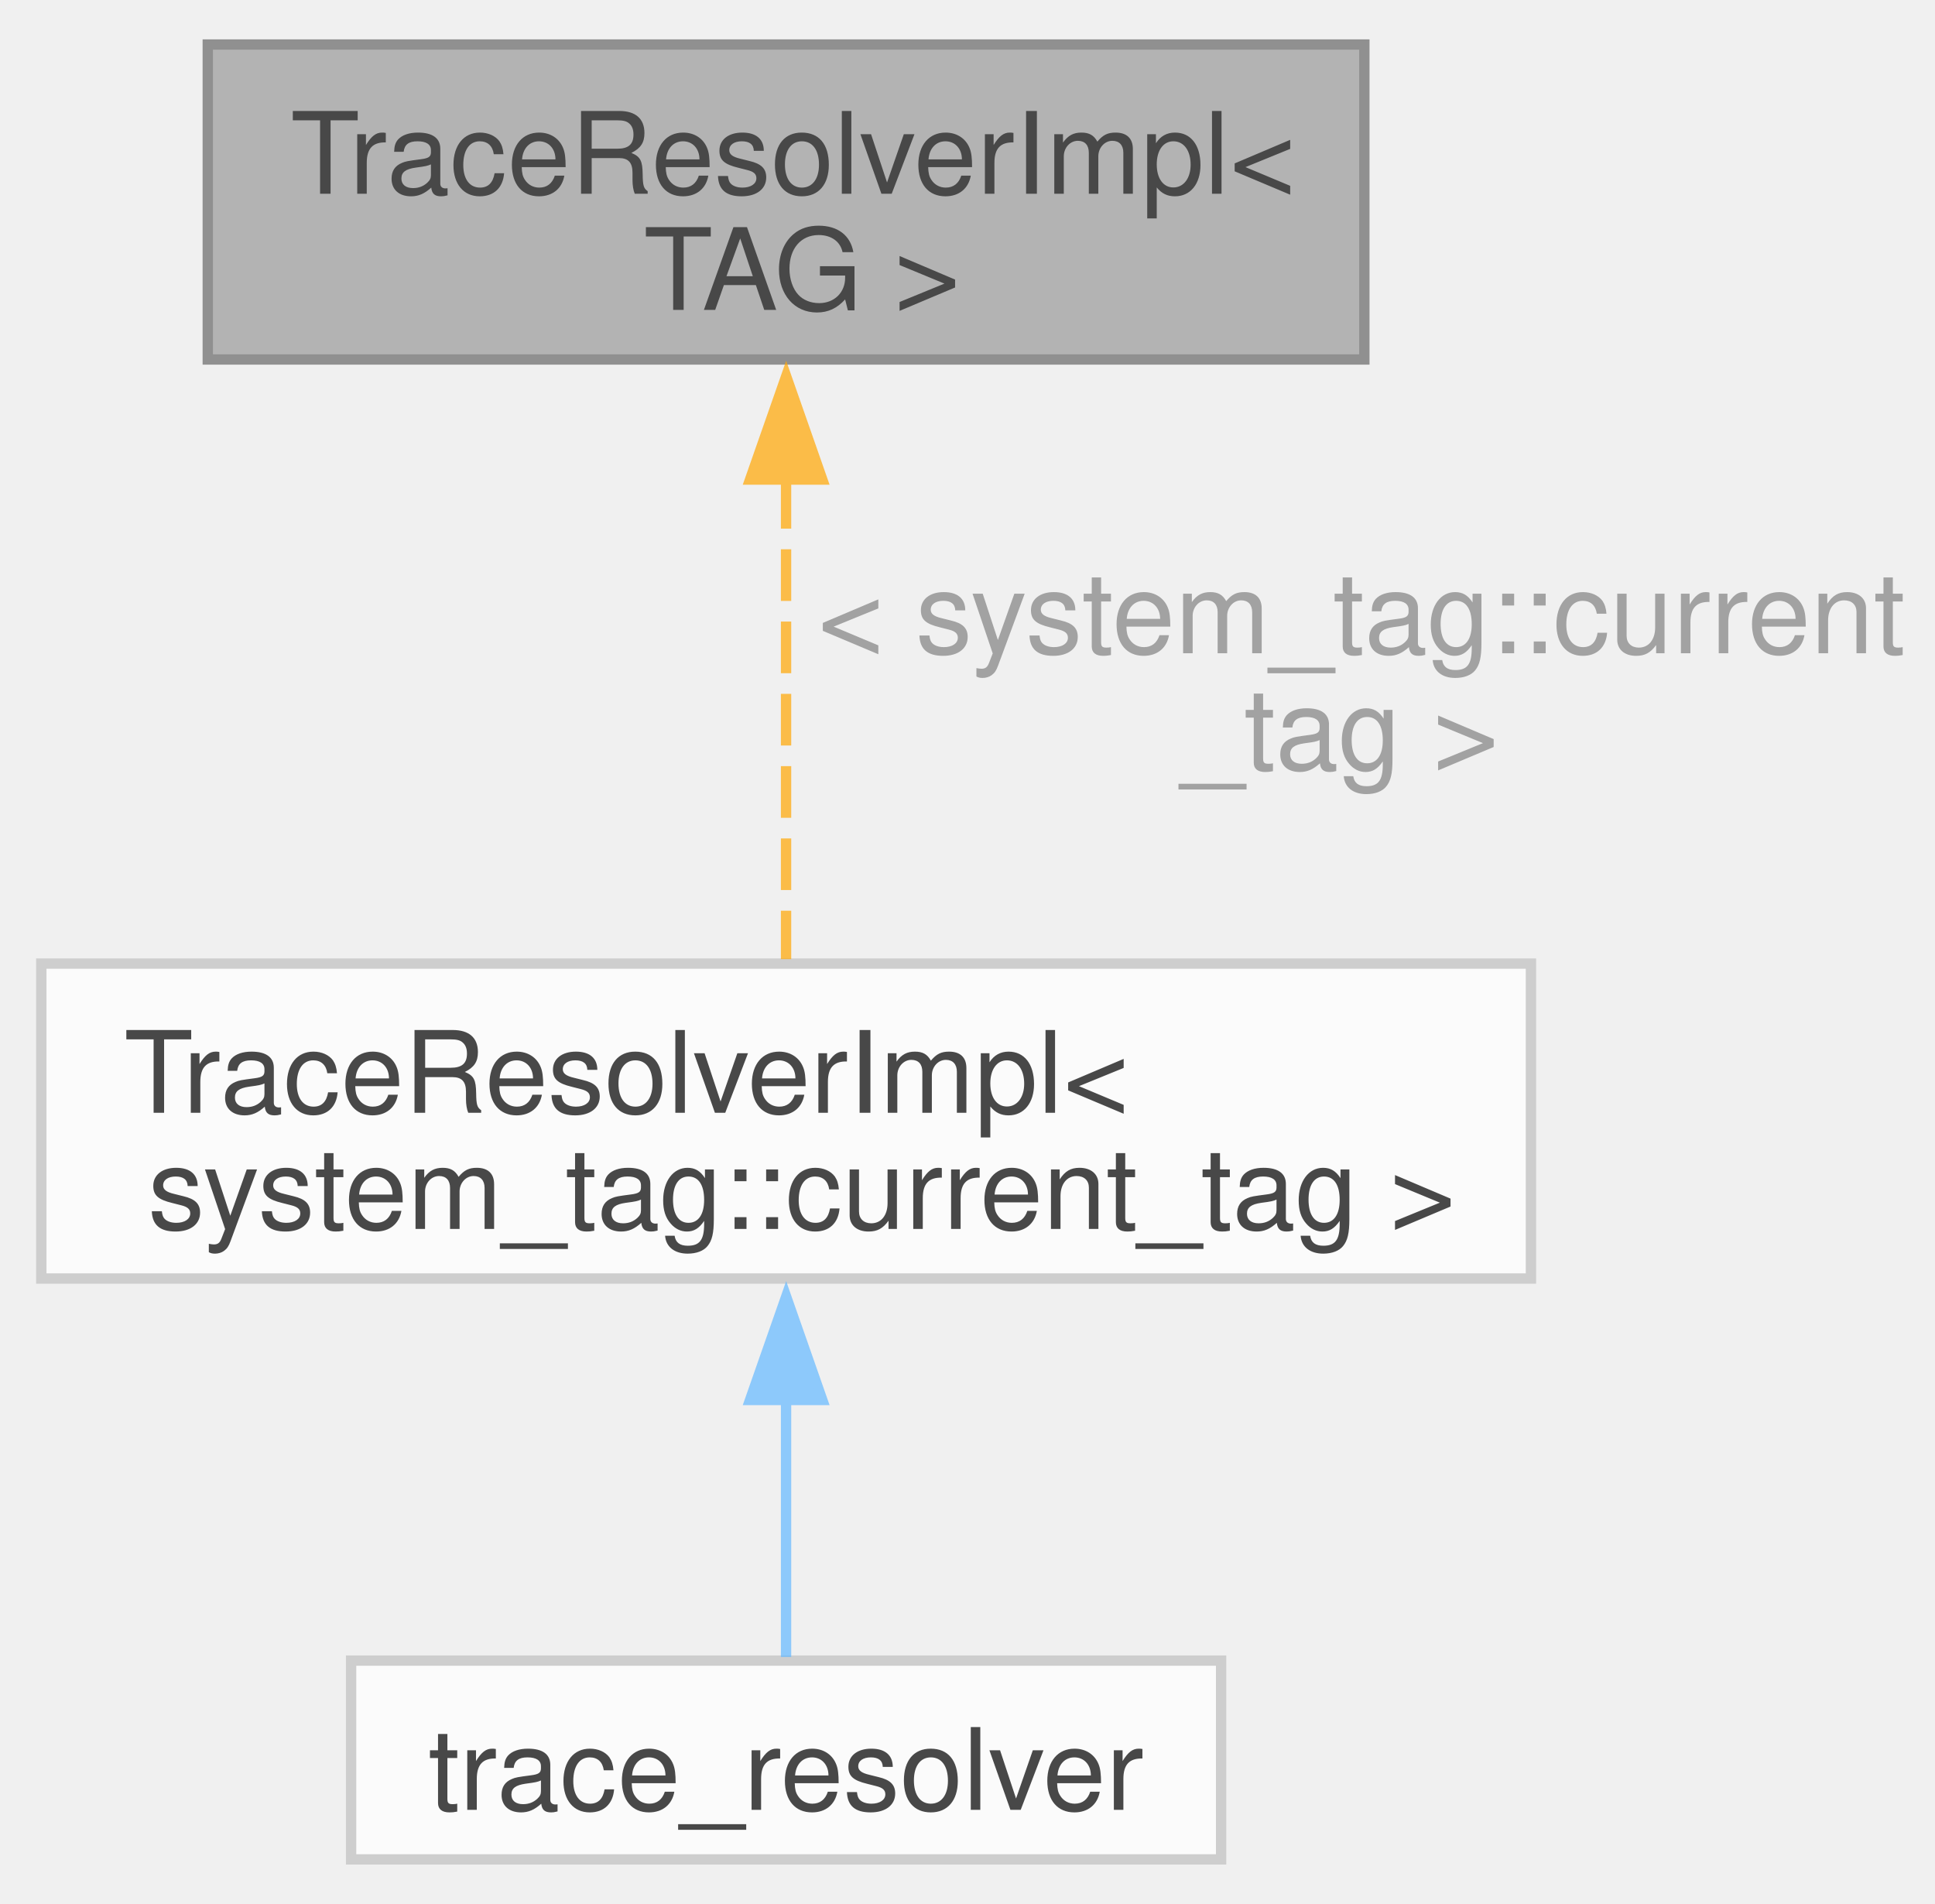
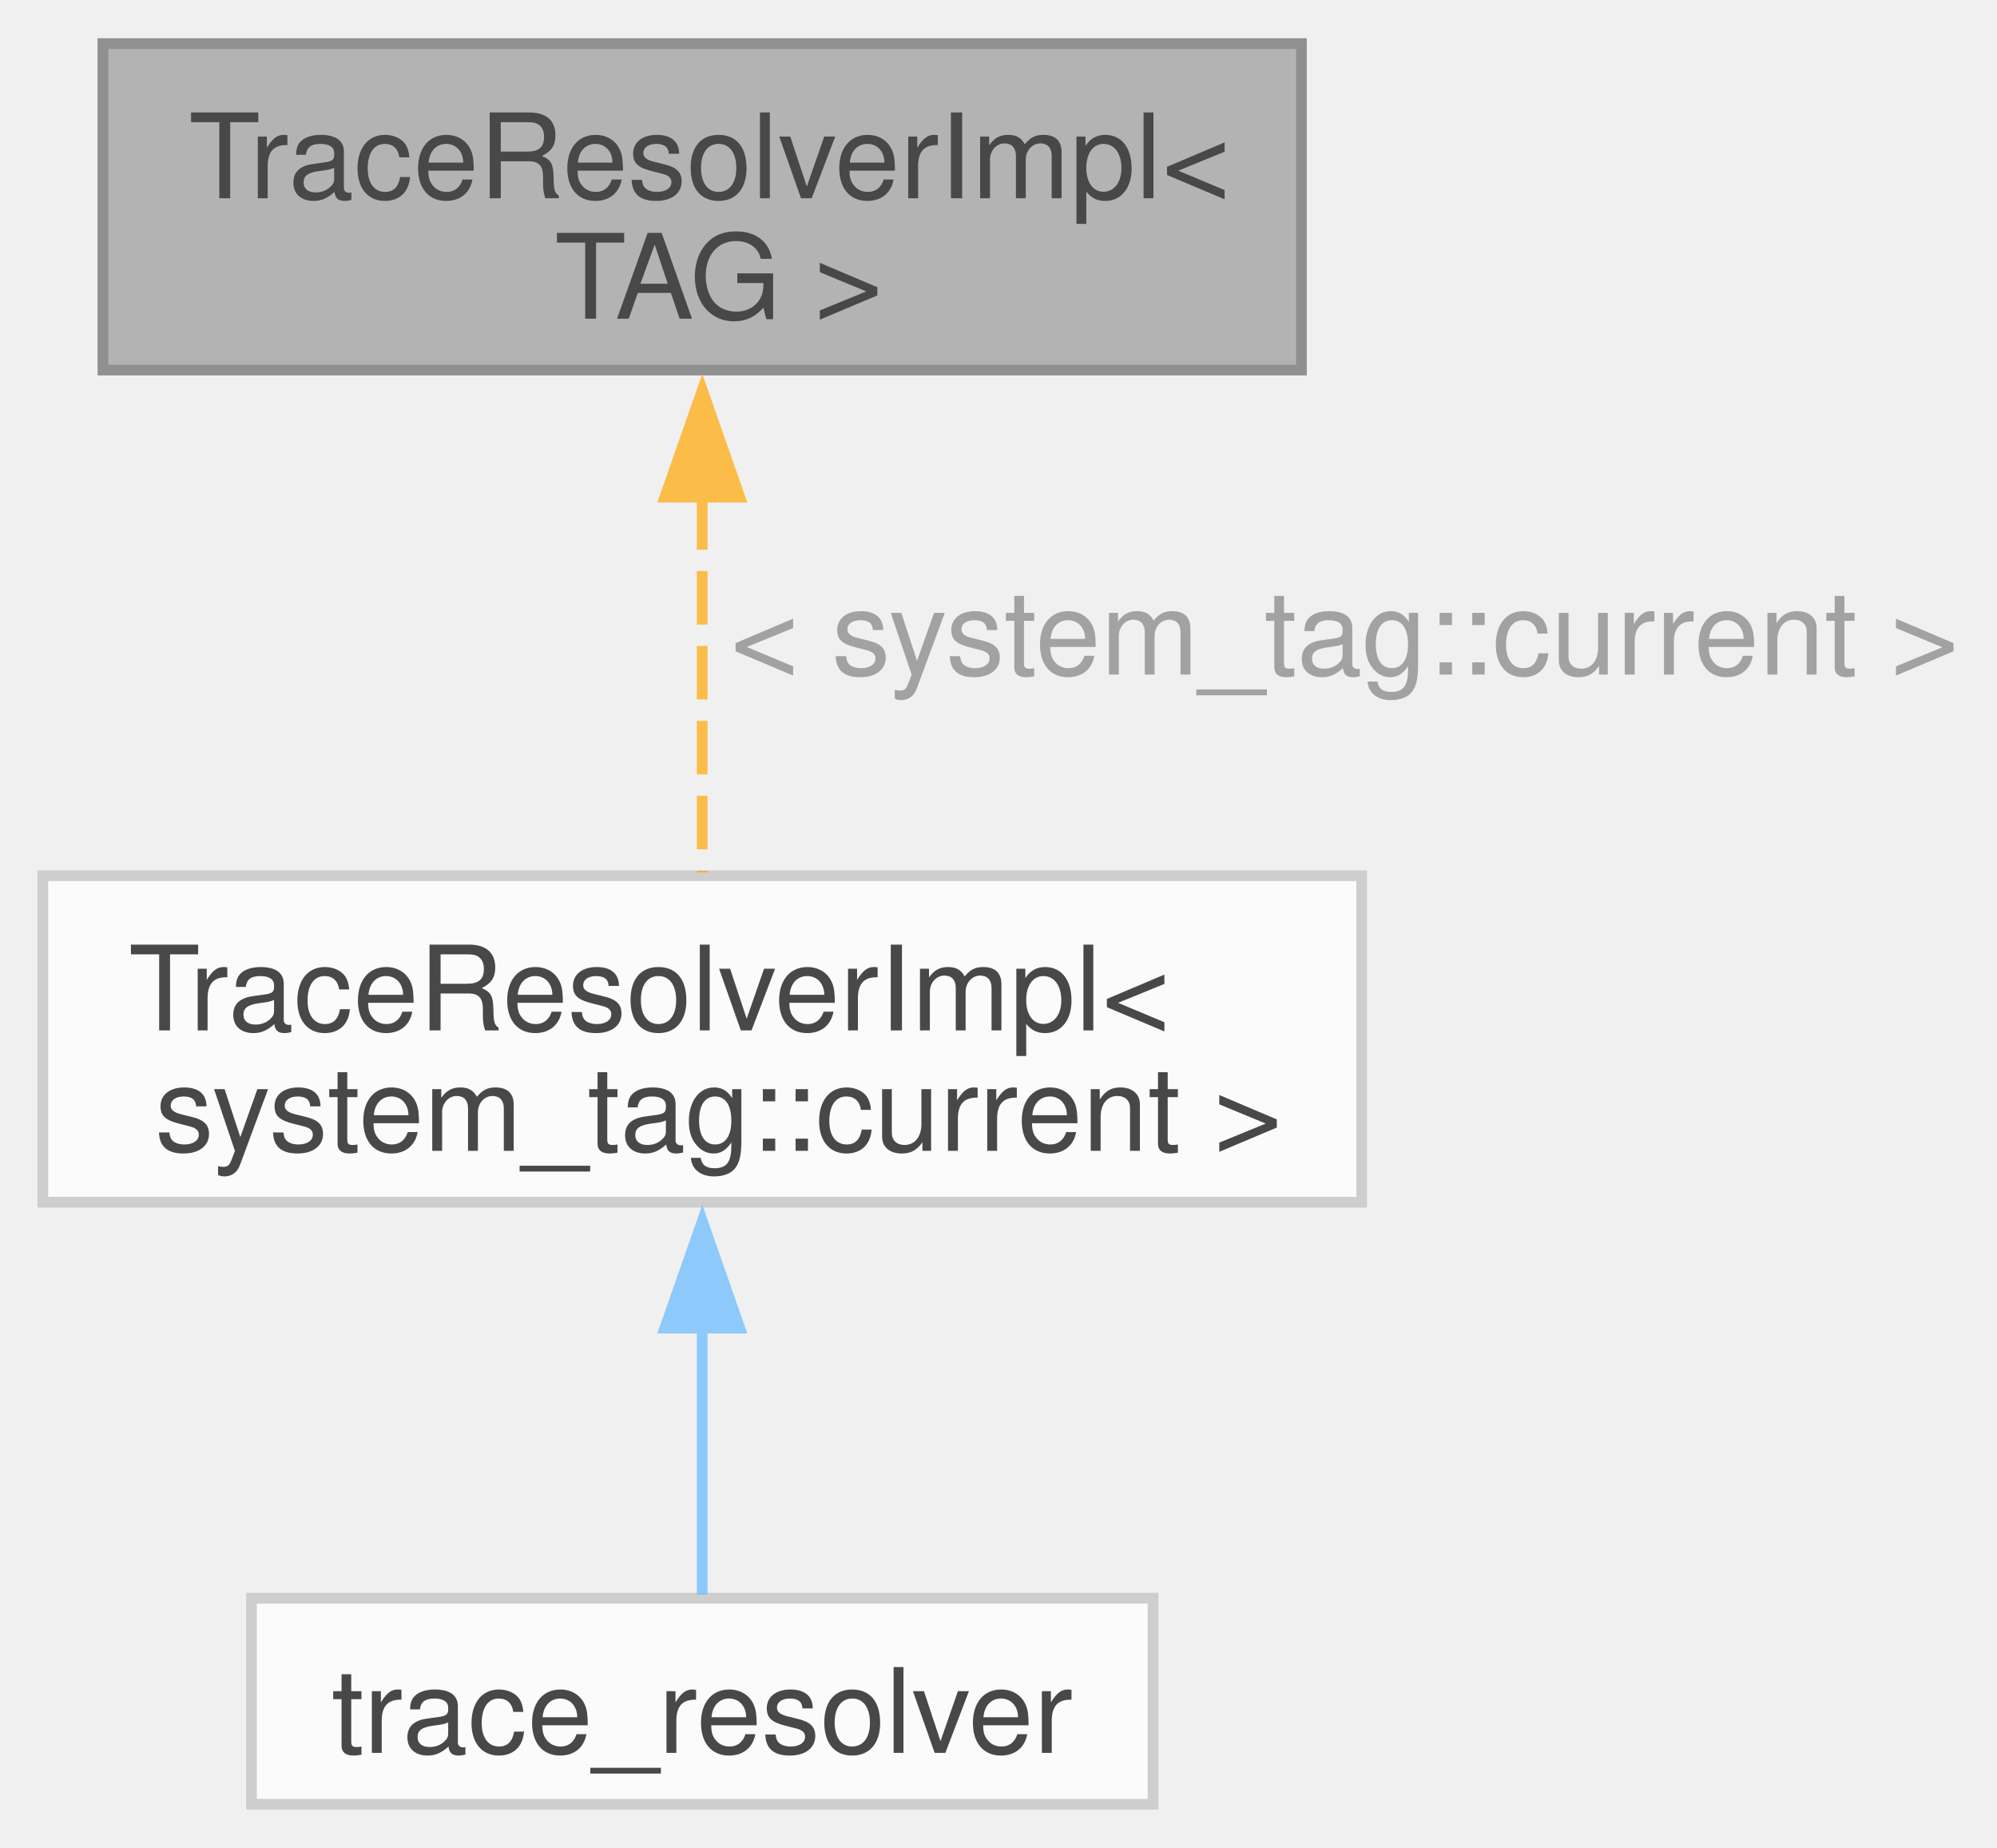
- <svg xmlns="http://www.w3.org/2000/svg" xmlns:xlink="http://www.w3.org/1999/xlink" width="187pt" height="184pt" viewBox="0.00 0.00 187.38 183.75">
+ <svg xmlns="http://www.w3.org/2000/svg" xmlns:xlink="http://www.w3.org/1999/xlink" width="187pt" height="173pt" viewBox="0.00 0.00 186.62 172.50">
  <svg id="main" version="1.1" xml:space="preserve">
    <style type="text/css">
.node, .edge {opacity: 0.7;}
.node.selected, .edge.selected {opacity: 1;}
.edge:hover path { stroke: red; }
.edge:hover polygon { stroke: red; fill: red; }
</style>
    <svg id="graph" class="graph">
-       <g id="graph0" class="graph" transform="scale(1 1) rotate(0) translate(4 179.75)">
+       <g id="graph0" class="graph" transform="scale(1 1) rotate(0) translate(4 168.5)">
        <g id="Node000001" class="node">
          <g id="a_Node000001">
            <a xlink:title=" ">
-               <polygon fill="#999999" stroke="#666666" points="128.12,-175.75 16.12,-175.75 16.12,-145.25 128.12,-145.25 128.12,-175.75" />
-               <text text-anchor="start" x="24.12" y="-161.3" font-family="Helvetica,sans-Serif" font-size="11.00">TraceResolverImpl&lt;</text>
-               <text text-anchor="middle" x="72.12" y="-150.05" font-family="Helvetica,sans-Serif" font-size="11.00"> TAG &gt;</text>
+               <polygon fill="#999999" stroke="#666666" points="117.62,-164.5 5.62,-164.5 5.62,-134 117.62,-134 117.62,-164.5" />
+               <text text-anchor="start" x="13.62" y="-150.05" font-family="Helvetica,sans-Serif" font-size="11.00">TraceResolverImpl&lt;</text>
+               <text text-anchor="middle" x="61.62" y="-138.8" font-family="Helvetica,sans-Serif" font-size="11.00"> TAG &gt;</text>
            </a>
          </g>
        </g>
        <g id="Node000002" class="node">
          <g id="a_Node000002">
            <a xlink:href="namespacefloppy_1_1stacktrace.html" target="_top" xlink:title=" ">
-               <polygon fill="white" stroke="#bfbfbf" points="144.25,-86.75 0,-86.75 0,-56.25 144.25,-56.25 144.25,-86.75" />
+               <polygon fill="white" stroke="#bfbfbf" points="123.25,-86.75 0,-86.75 0,-56.25 123.25,-56.25 123.25,-86.75" />
              <text text-anchor="start" x="8" y="-72.3" font-family="Helvetica,sans-Serif" font-size="11.00">TraceResolverImpl&lt;</text>
-               <text text-anchor="middle" x="72.12" y="-61.05" font-family="Helvetica,sans-Serif" font-size="11.00"> system_tag::current_tag &gt;</text>
+               <text text-anchor="middle" x="61.62" y="-61.05" font-family="Helvetica,sans-Serif" font-size="11.00"> system_tag::current &gt;</text>
            </a>
          </g>
        </g>
        <g id="edge1_Node000001_Node000002" class="edge">
          <g id="a_edge1_Node000001_Node000002">
            <a xlink:title=" ">
-               <path fill="none" stroke="orange" stroke-dasharray="5,2" d="M72.12,-133.87C72.12,-118.66 72.12,-99.92 72.12,-87.18" />
-               <polygon fill="orange" stroke="orange" points="68.63,-133.62 72.13,-143.62 75.63,-133.62 68.63,-133.62" />
+               <path fill="none" stroke="orange" stroke-dasharray="5,2" d="M61.62,-122.22C61.62,-110.46 61.62,-97.01 61.62,-87.06" />
+               <polygon fill="orange" stroke="orange" points="58.13,-122.13 61.63,-132.13 65.13,-122.13 58.13,-122.13" />
            </a>
          </g>
-           <text text-anchor="start" x="72.12" y="-116.8" font-family="Helvetica,sans-Serif" font-size="11.00" fill="grey"> &lt; system_tag::current</text>
-           <text text-anchor="middle" x="125.75" y="-105.55" font-family="Helvetica,sans-Serif" font-size="11.00" fill="grey">_tag &gt;</text>
+           <text text-anchor="middle" x="120.12" y="-105.55" font-family="Helvetica,sans-Serif" font-size="11.00" fill="grey"> &lt; system_tag::current &gt;</text>
        </g>
        <g id="Node000003" class="node">
          <g id="a_Node000003">
            <a xlink:href="classfloppy_1_1stacktrace_1_1trace__resolver.html" target="_top" xlink:title=" ">
-               <polygon fill="white" stroke="#bfbfbf" points="114.25,-19.25 30,-19.25 30,0 114.25,0 114.25,-19.25" />
-               <text text-anchor="middle" x="72.12" y="-4.8" font-family="Helvetica,sans-Serif" font-size="11.00">trace_resolver</text>
+               <polygon fill="white" stroke="#bfbfbf" points="103.75,-19.25 19.5,-19.25 19.5,0 103.75,0 103.75,-19.25" />
+               <text text-anchor="middle" x="61.62" y="-4.8" font-family="Helvetica,sans-Serif" font-size="11.00">trace_resolver</text>
            </a>
          </g>
        </g>
        <g id="edge2_Node000002_Node000003" class="edge">
          <g id="a_edge2_Node000002_Node000003">
            <a xlink:title=" ">
-               <path fill="none" stroke="#63b8ff" d="M72.12,-44.77C72.12,-35.79 72.12,-26.29 72.12,-19.6" />
-               <polygon fill="#63b8ff" stroke="#63b8ff" points="68.63,-44.49 72.13,-54.49 75.63,-44.49 68.63,-44.49" />
+               <path fill="none" stroke="#63b8ff" d="M61.62,-44.77C61.62,-35.79 61.62,-26.29 61.62,-19.6" />
+               <polygon fill="#63b8ff" stroke="#63b8ff" points="58.13,-44.49 61.63,-54.49 65.13,-44.49 58.13,-44.49" />
            </a>
          </g>
        </g>
      </g>
    </svg>
  </svg>
  <style type="text/css">

[data-mouse-over-selected='false'] { opacity: 0.7; }
[data-mouse-over-selected='true']  { opacity: 1.0; }

</style>
</svg>
